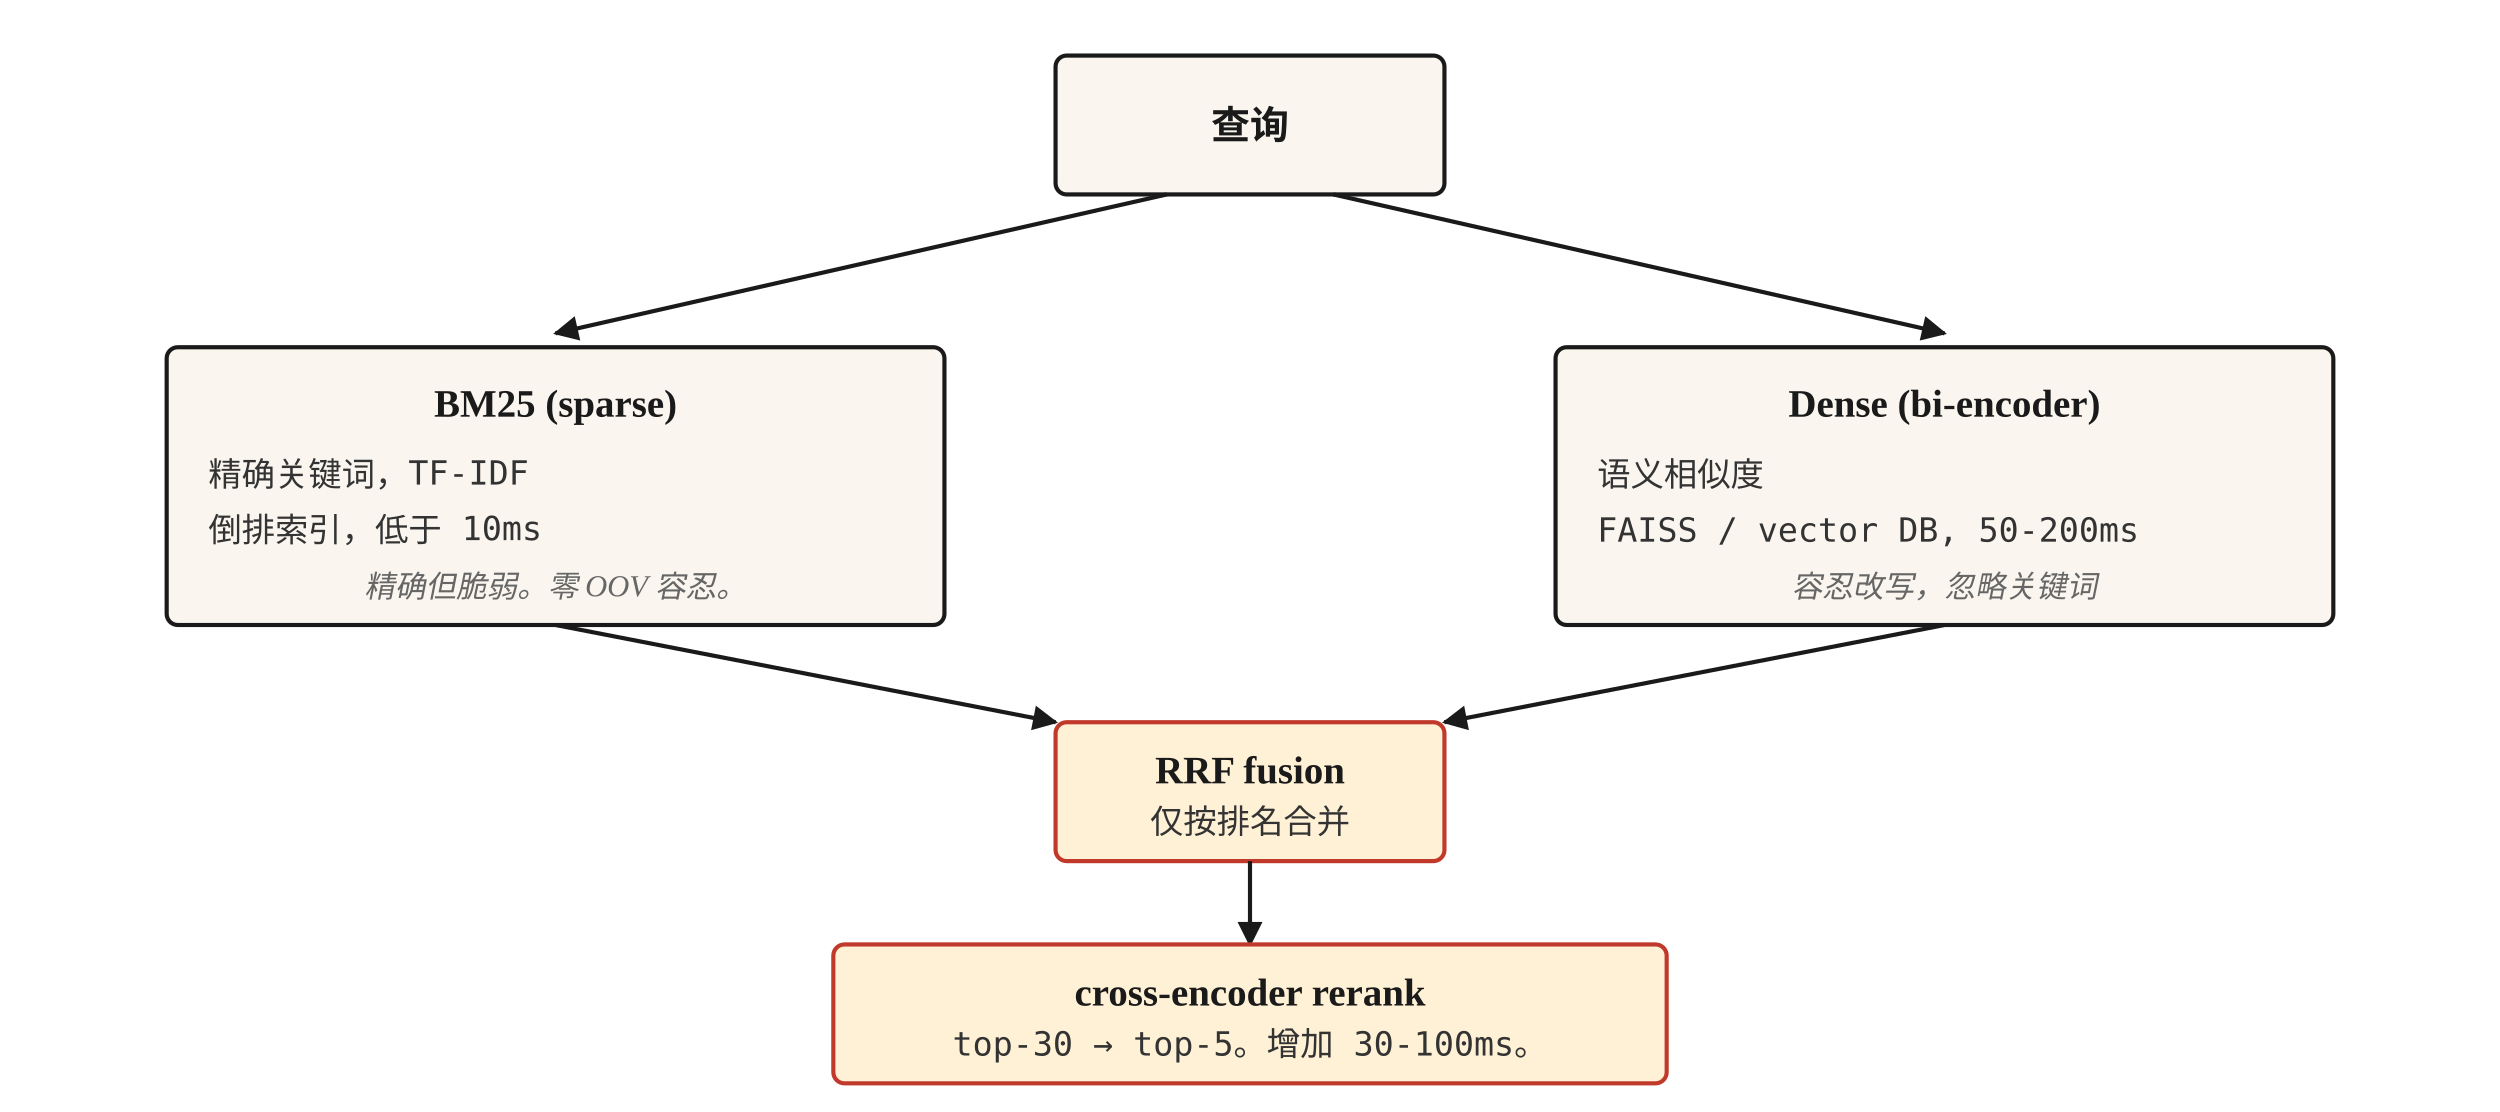
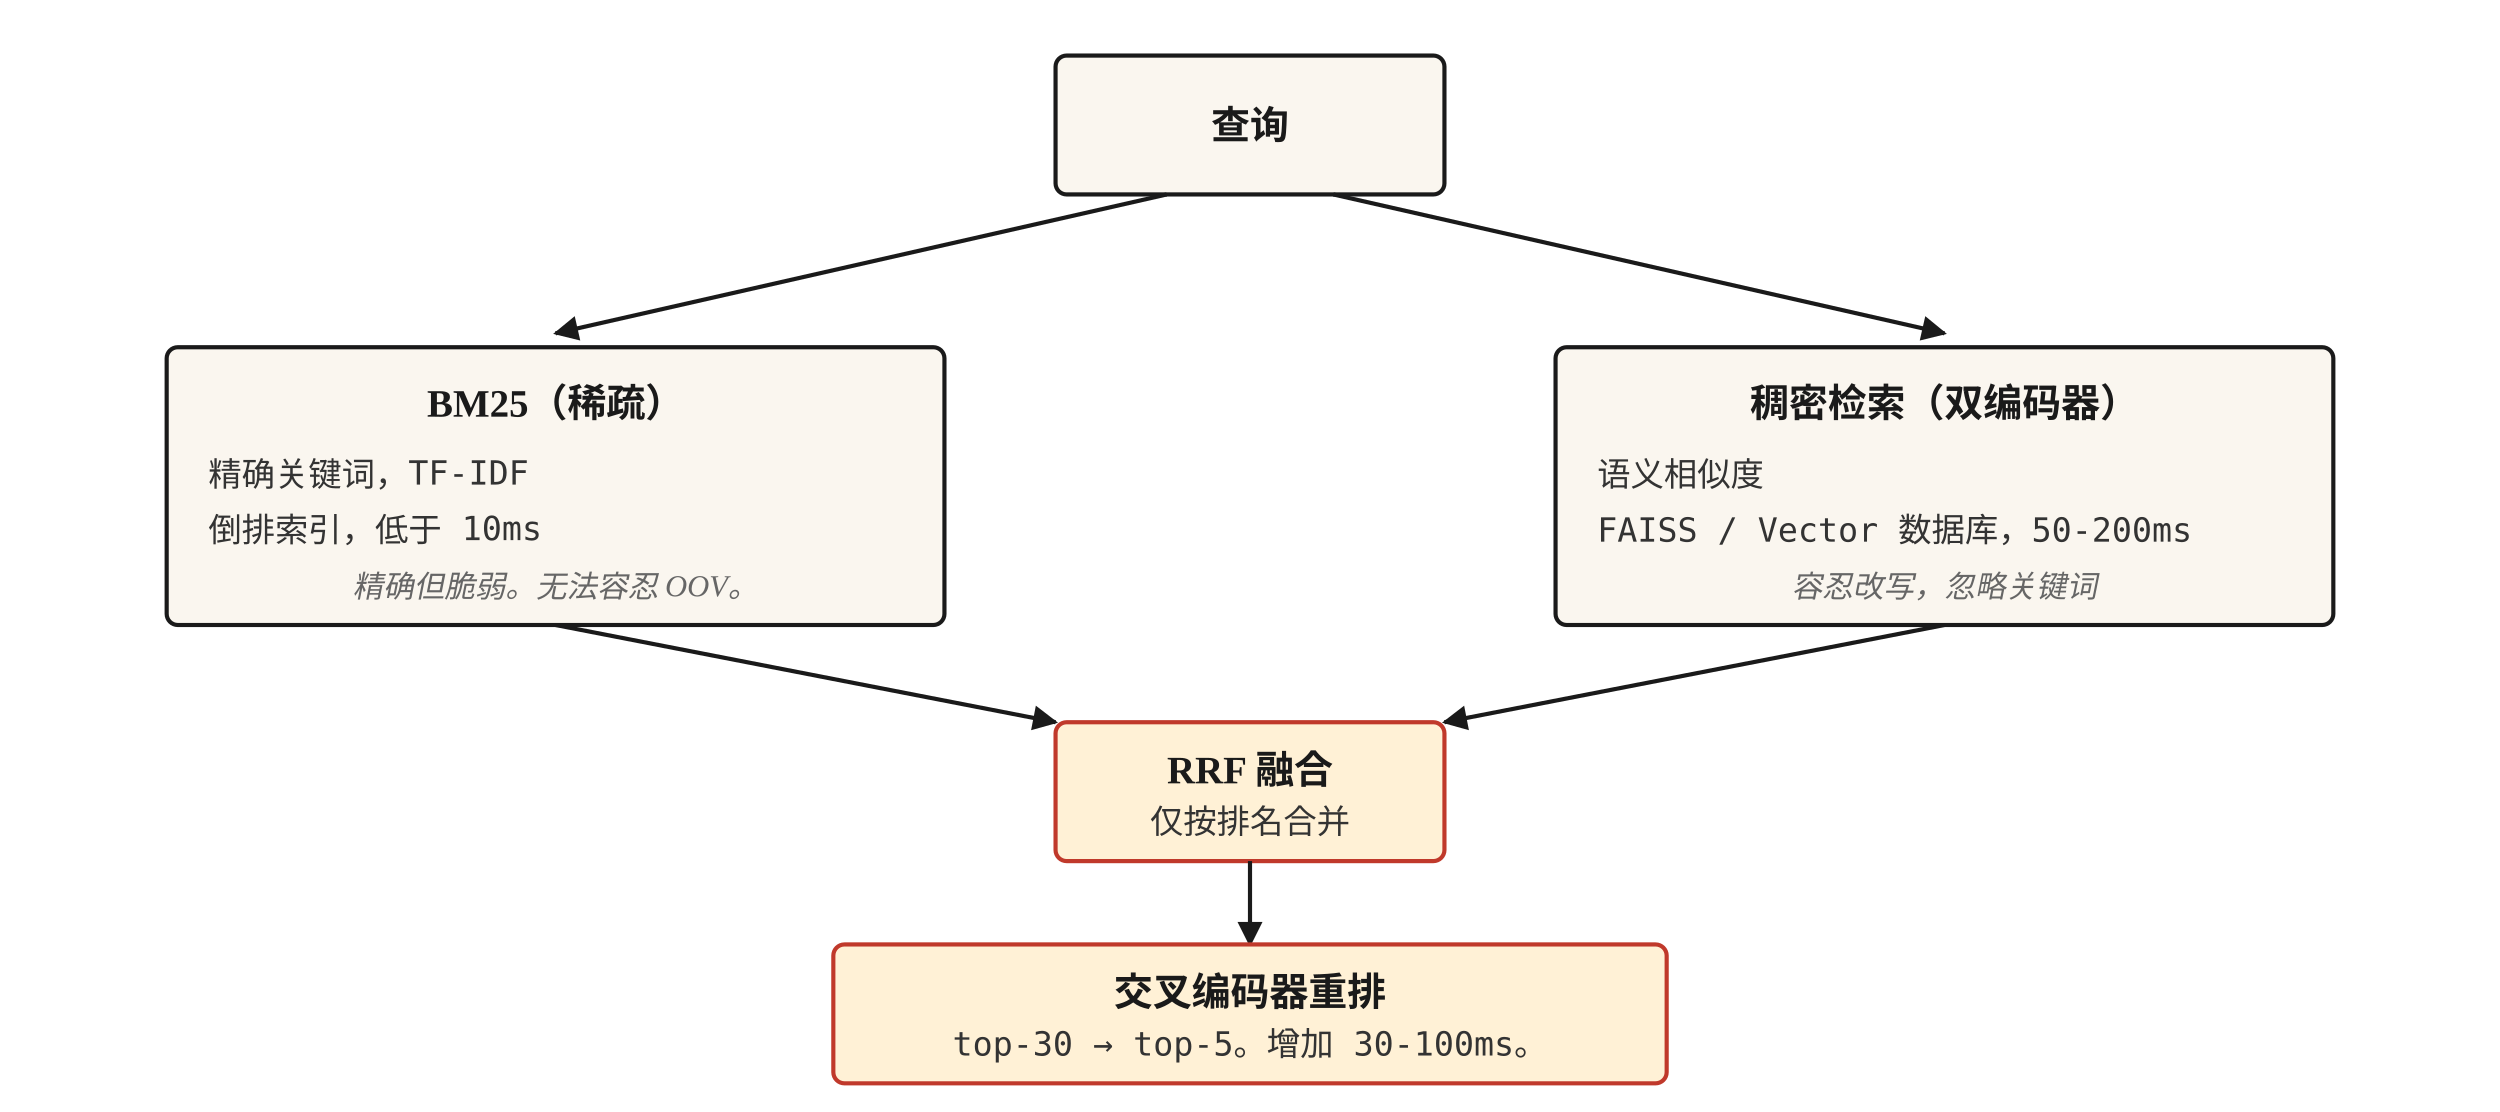
<svg xmlns="http://www.w3.org/2000/svg" viewBox="0 0 900 400" font-family="Georgia, 'Times New Roman', serif">
  <defs>
    <marker id="arrow" viewBox="0 0 10 10" refX="9" refY="5" markerWidth="6" markerHeight="6" orient="auto">
      <path d="M0,0 L10,5 L0,10 z" fill="#1a1a1a" />
    </marker>
    <style>
      .box { fill: #faf6ef; stroke: #1a1a1a; stroke-width: 1.5; }
      .hot { fill: #fff1d6; stroke: #c0392b; stroke-width: 1.5; }
      .label { font-size: 14px; font-weight: 600; fill: #1a1a1a; }
      .content { font-size: 12px; fill: #333; font-family: 'Menlo', monospace; }
      .stage { font-size: 11px; fill: #c0392b; font-style: italic; text-anchor: middle; }
      .line { stroke: #1a1a1a; stroke-width: 1.5; fill: none; }
      .note { font-size: 11px; fill: #666; font-style: italic; }
    </style>
  </defs>
  <rect class="box" x="380" y="20" width="140" height="50" rx="4" />
  <text class="label" x="450" y="50" text-anchor="middle">查询</text>
  <path class="line" d="M 420 70 L 200 120" marker-end="url(#arrow)" />
  <path class="line" d="M 480 70 L 700 120" marker-end="url(#arrow)" />
  <rect class="box" x="60" y="125" width="280" height="100" rx="4" />
-   <text class="label" x="200" y="150" text-anchor="middle">BM25 (sparse)</text>
+   <text class="label" x="200" y="150" text-anchor="middle">BM25（稀疏）</text>
  <text class="content" x="75" y="175">精确关键词，TF-IDF</text>
  <text class="content" x="75" y="195">倒排索引，低于 10ms</text>
-   <text class="note" x="200" y="215" text-anchor="middle">精确但脆弱。零 OOV 容忍。</text>
+   <text class="note" x="200" y="215" text-anchor="middle">精确但脆弱。无法容忍 OOV。</text>
  <rect class="box" x="560" y="125" width="280" height="100" rx="4" />
-   <text class="label" x="700" y="150" text-anchor="middle">Dense (bi-encoder)</text>
+   <text class="label" x="700" y="150" text-anchor="middle">稠密检索（双编码器）</text>
  <text class="content" x="575" y="175">语义相似度</text>
-   <text class="content" x="575" y="195">FAISS / vector DB, 50-200ms</text>
+   <text class="content" x="575" y="195">FAISS / Vector 数据库，50-200ms</text>
  <text class="note" x="700" y="215" text-anchor="middle">容忍改写，忽略关键词</text>
  <path class="line" d="M 200 225 L 380 260" marker-end="url(#arrow)" />
  <path class="line" d="M 700 225 L 520 260" marker-end="url(#arrow)" />
  <rect class="hot" x="380" y="260" width="140" height="50" rx="4" />
-   <text class="label" x="450" y="282" text-anchor="middle">RRF fusion</text>
+   <text class="label" x="450" y="282" text-anchor="middle">RRF 融合</text>
  <text class="content" x="450" y="300" text-anchor="middle">仅按排名合并</text>
  <path class="line" d="M 450 310 L 450 340" marker-end="url(#arrow)" />
  <rect class="hot" x="300" y="340" width="300" height="50" rx="4" />
-   <text class="label" x="450" y="362" text-anchor="middle">cross-encoder rerank</text>
+   <text class="label" x="450" y="362" text-anchor="middle">交叉编码器重排</text>
  <text class="content" x="450" y="380" text-anchor="middle">top-30 → top-5。增加 30-100ms。</text>
</svg>
